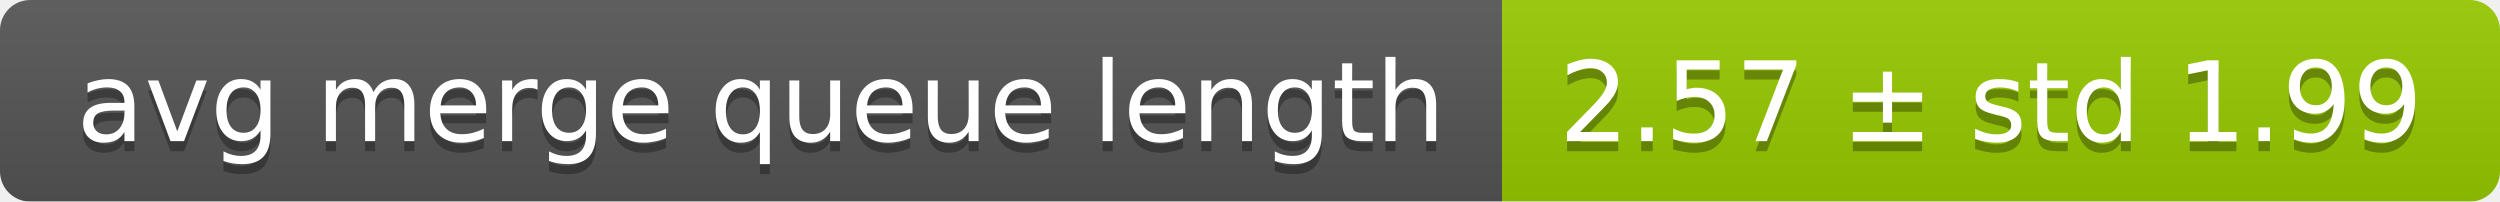
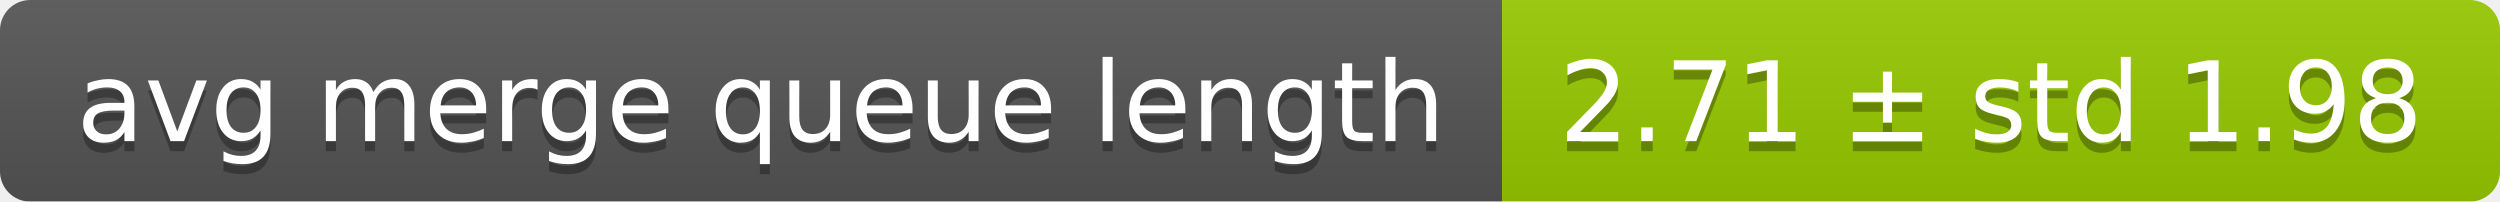
<svg xmlns="http://www.w3.org/2000/svg" width="248" height="20">
  <linearGradient id="smooth" x2="0" y2="100%">
    <stop offset="0" stop-color="#bbb" stop-opacity=".1" />
    <stop offset="1" stop-opacity=".1" />
  </linearGradient>
  <mask id="round">
    <rect width="248" height="20" rx="3" fill="#fff" />
  </mask>
  <g mask="url(#round)">
    <rect width="149" height="20" fill="#555" />
    <rect x="149" width="99" height="20" fill="#97ca00" />
    <rect width="248" height="20" fill="url(#smooth)" />
  </g>
  <g fill="#fff" text-anchor="middle" font-family="DejaVu Sans,Verdana,Geneva,sans-serif" font-size="11">
    <text x="75.5" y="15" fill="#010101" fill-opacity=".3">avg merge queue length</text>
    <text x="75.5" y="14">avg merge queue length</text>
-     <text x="197.5" y="15" fill="#010101" fill-opacity=".3">2.57 ± std 1.99</text>
-     <text x="197.5" y="14">2.57 ± std 1.99</text>
+     <text x="197.5" y="15" fill="#010101" fill-opacity=".3">2.71 ± std 1.98</text>
+     <text x="197.5" y="14">2.71 ± std 1.98</text>
  </g>
</svg>
